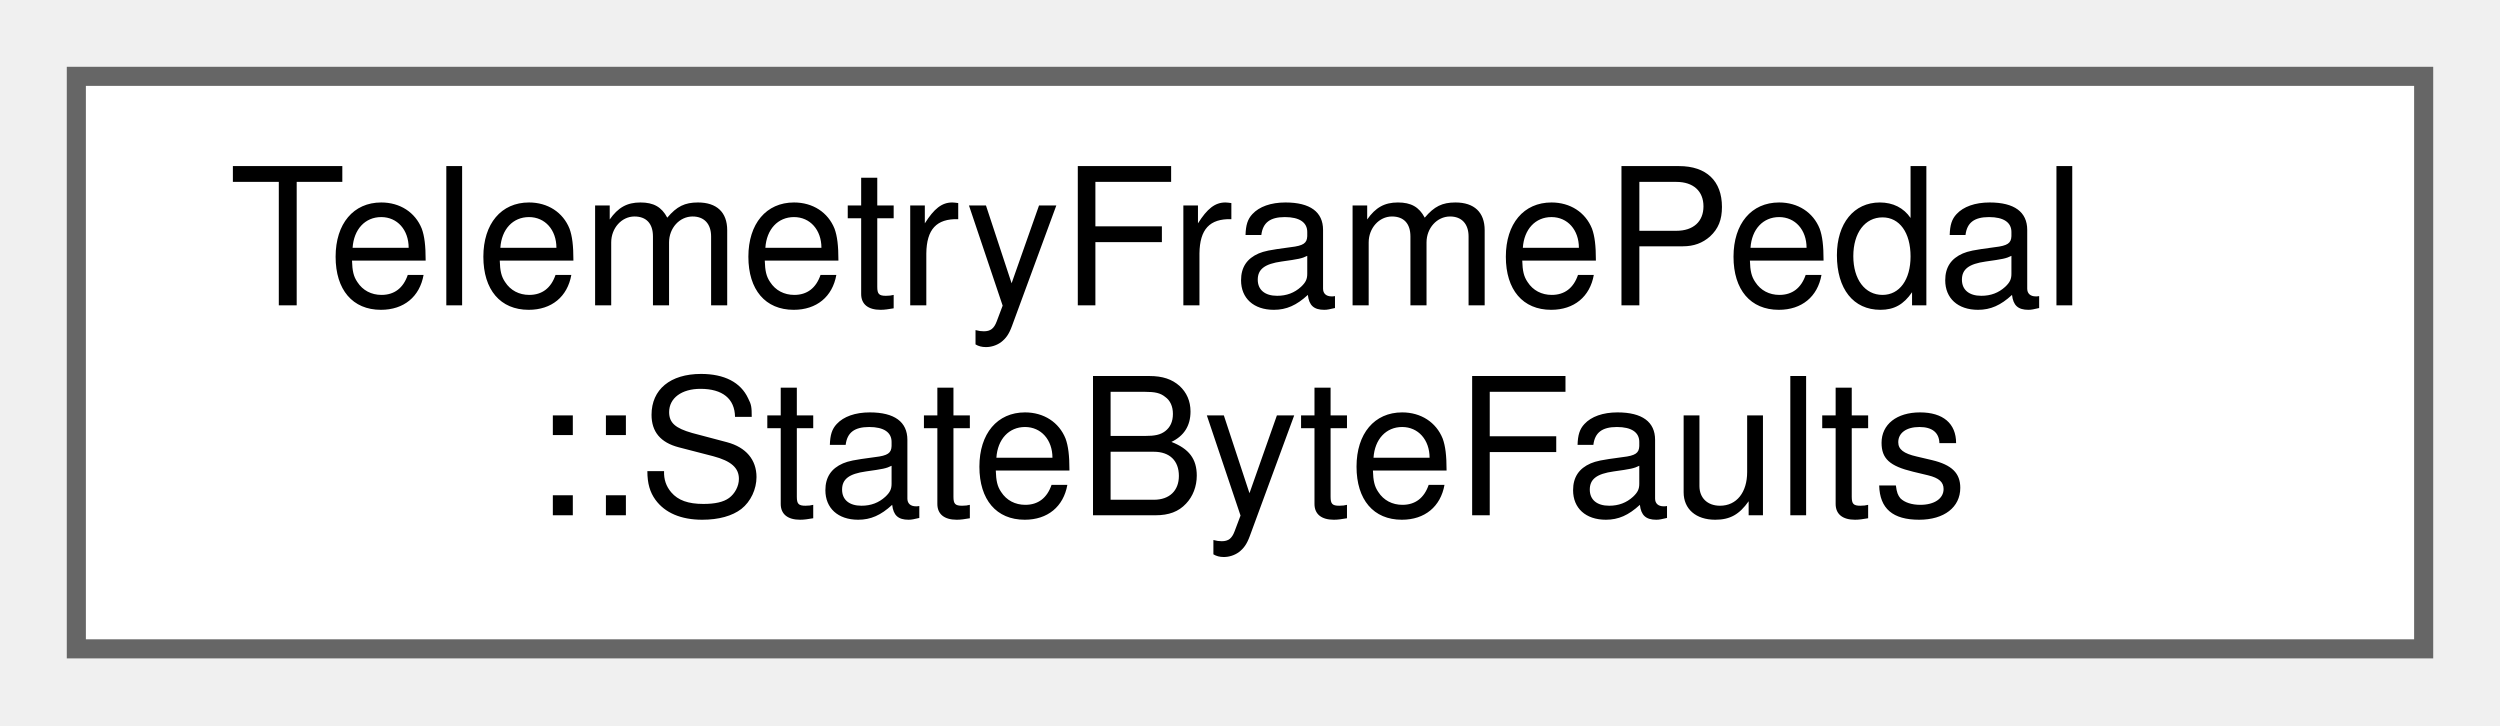
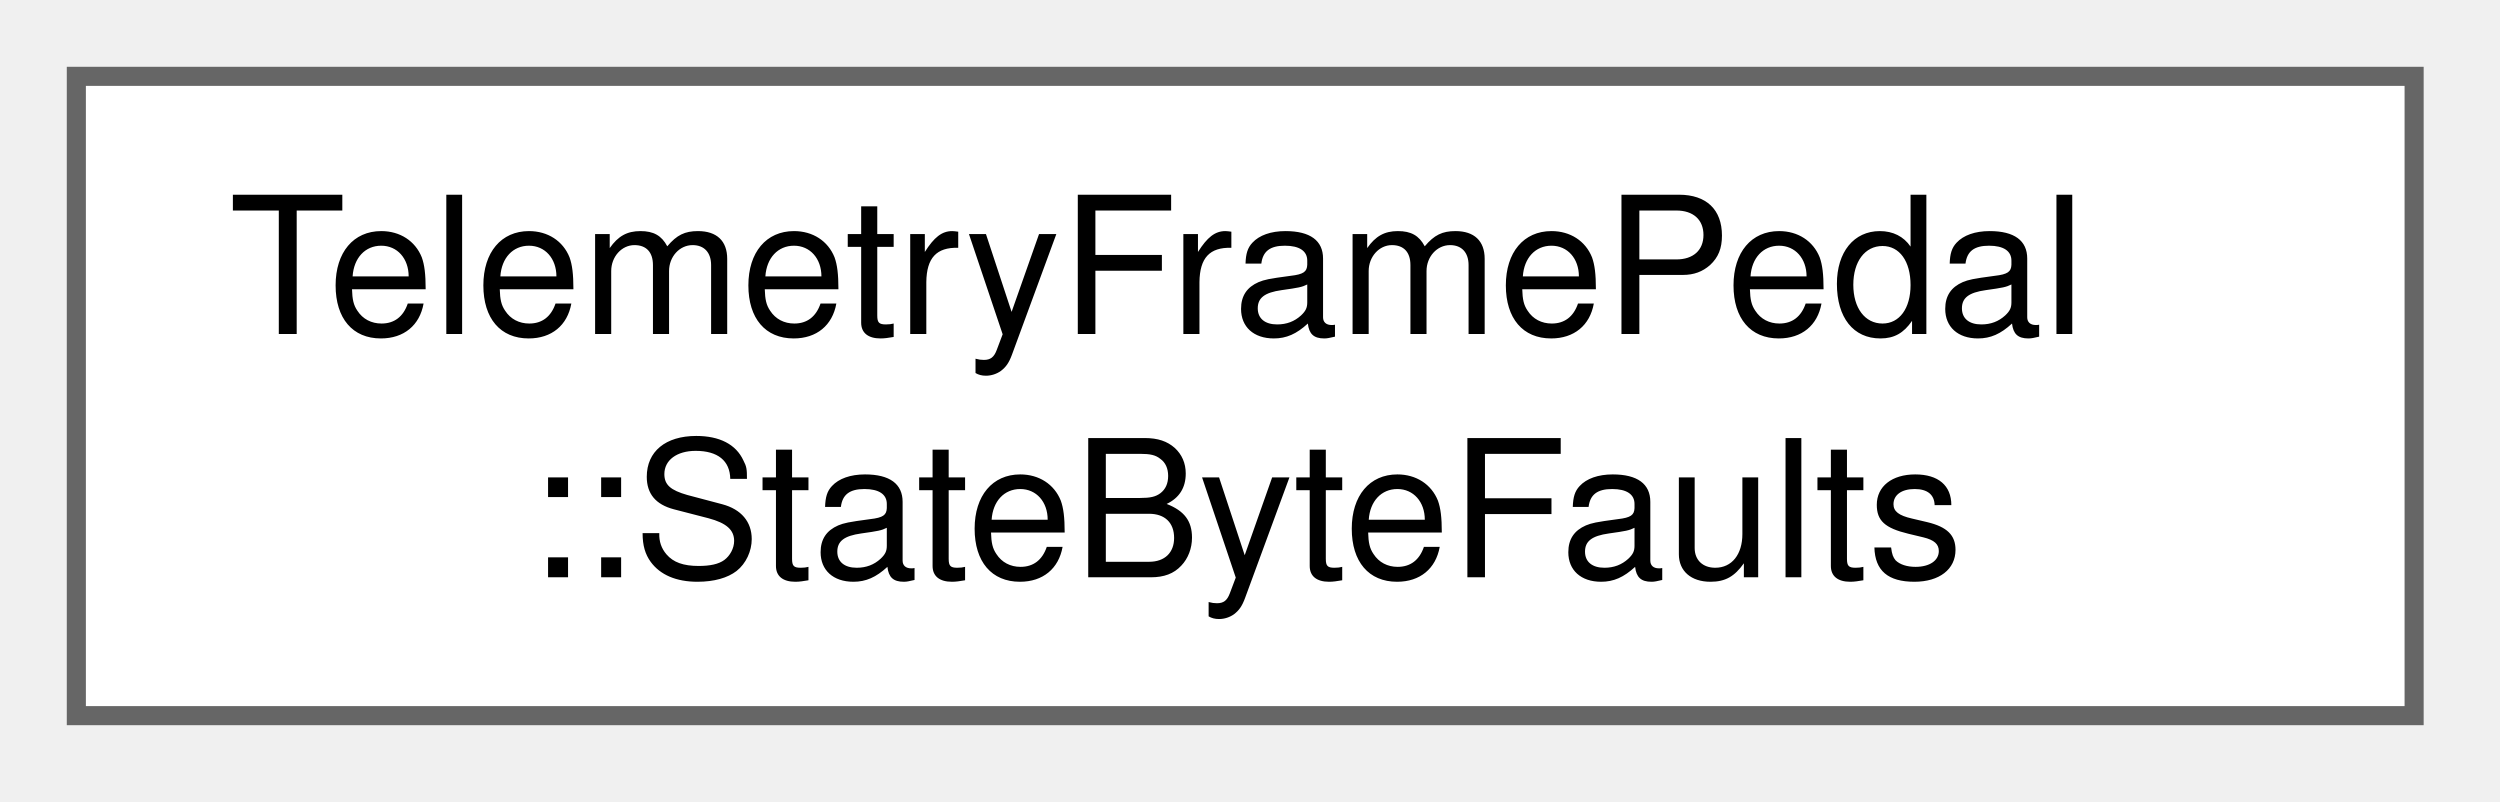
- <svg xmlns="http://www.w3.org/2000/svg" xmlns:xlink="http://www.w3.org/1999/xlink" width="131pt" height="38pt" viewBox="0.00 0.00 131.00 38.00">
-   <g id="graph0" class="graph" transform="scale(1 1) rotate(0) translate(4 34)">
+ <svg xmlns="http://www.w3.org/2000/svg" xmlns:xlink="http://www.w3.org/1999/xlink" width="131pt" height="42pt" viewBox="0.00 0.00 131.00 42.00">
+   <g id="graph0" class="graph" transform="scale(1 1) rotate(0) translate(4 37.5)">
    <g id="node1" class="node">
      <g id="a_node1">
        <a xlink:href="unionTelemetryFramePedal_1_1StateByteFaults.html" target="_top" xlink:title="Union of bits for pedal faults.">
-           <polygon fill="white" stroke="#666666" points="123,-30 0,-30 0,0 123,0 123,-30" />
-           <text text-anchor="start" x="8" y="-18" font-family="Helvetica,sans-Serif" font-size="10.00">TelemetryFramePedal</text>
-           <text text-anchor="middle" x="61.5" y="-7" font-family="Helvetica,sans-Serif" font-size="10.00">::StateByteFaults</text>
+           <polygon fill="white" stroke="#666666" points="122.5,-33.5 0,-33.5 0,0 122.5,0 122.5,-33.5" />
+           <text xml:space="preserve" text-anchor="start" x="8" y="-20" font-family="Helvetica,sans-Serif" font-size="10.00">TelemetryFramePedal</text>
+           <text xml:space="preserve" text-anchor="middle" x="61.25" y="-7.25" font-family="Helvetica,sans-Serif" font-size="10.00">::StateByteFaults</text>
        </a>
      </g>
    </g>
  </g>
</svg>
